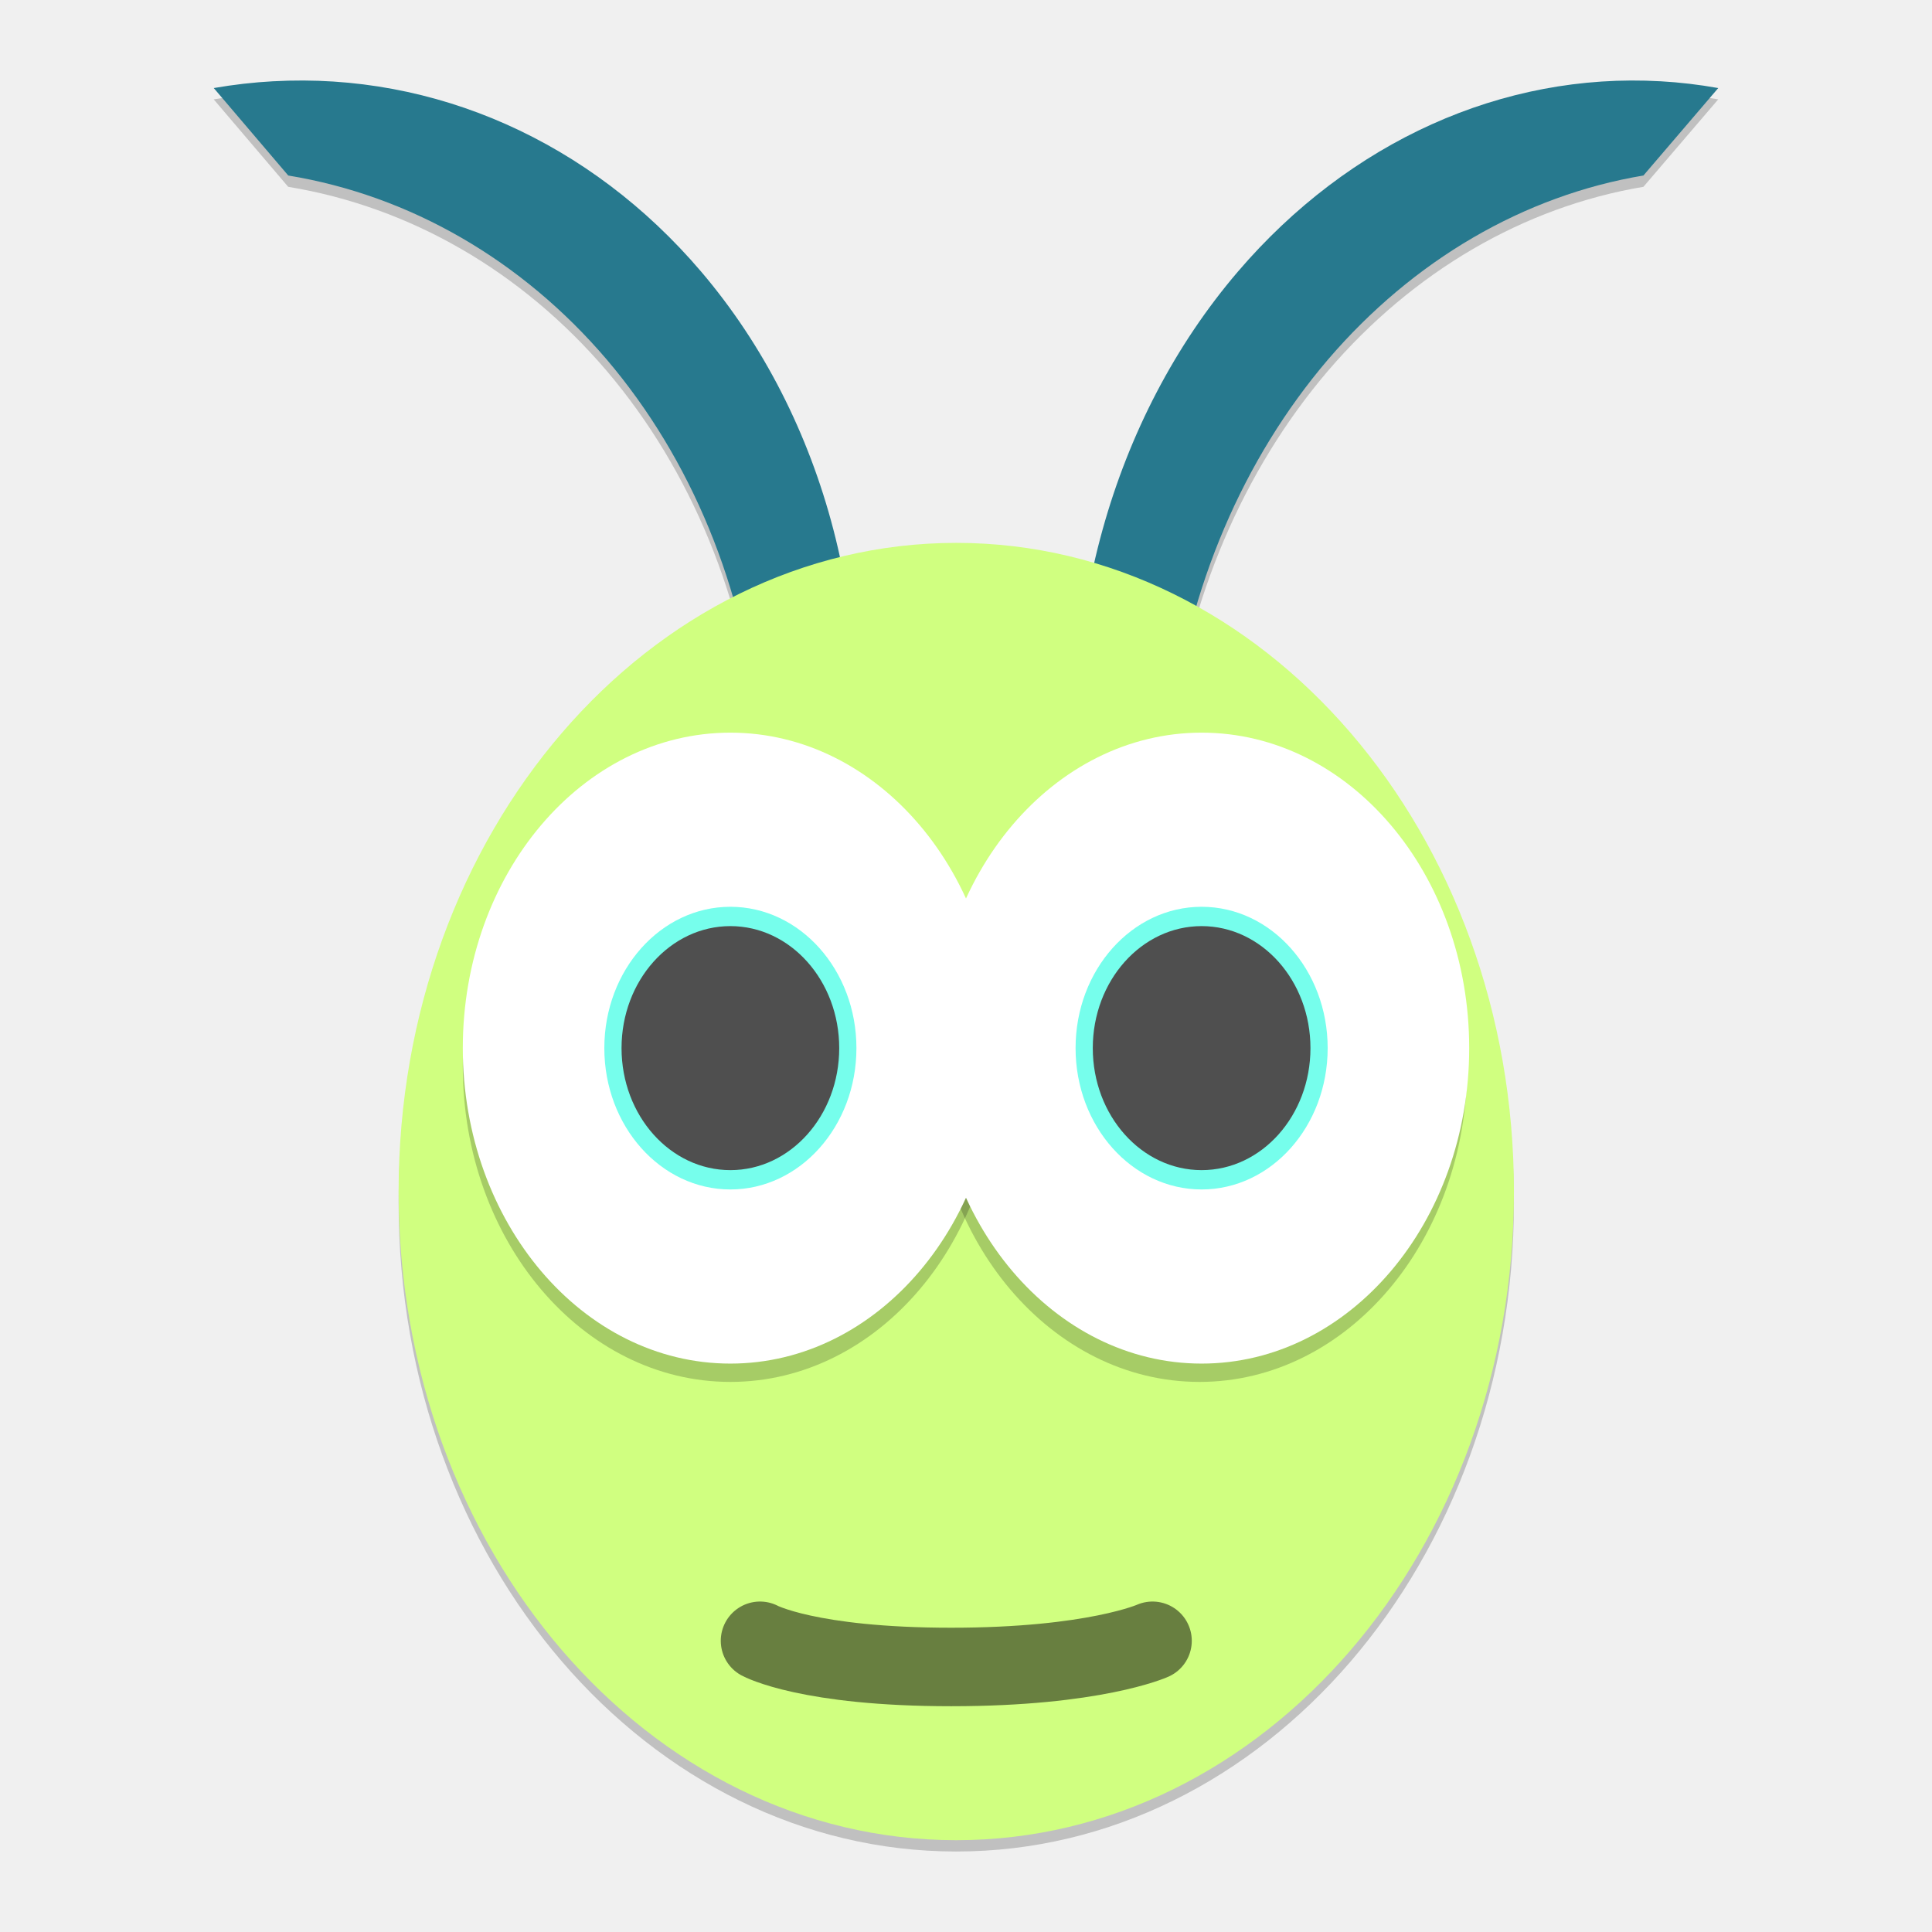
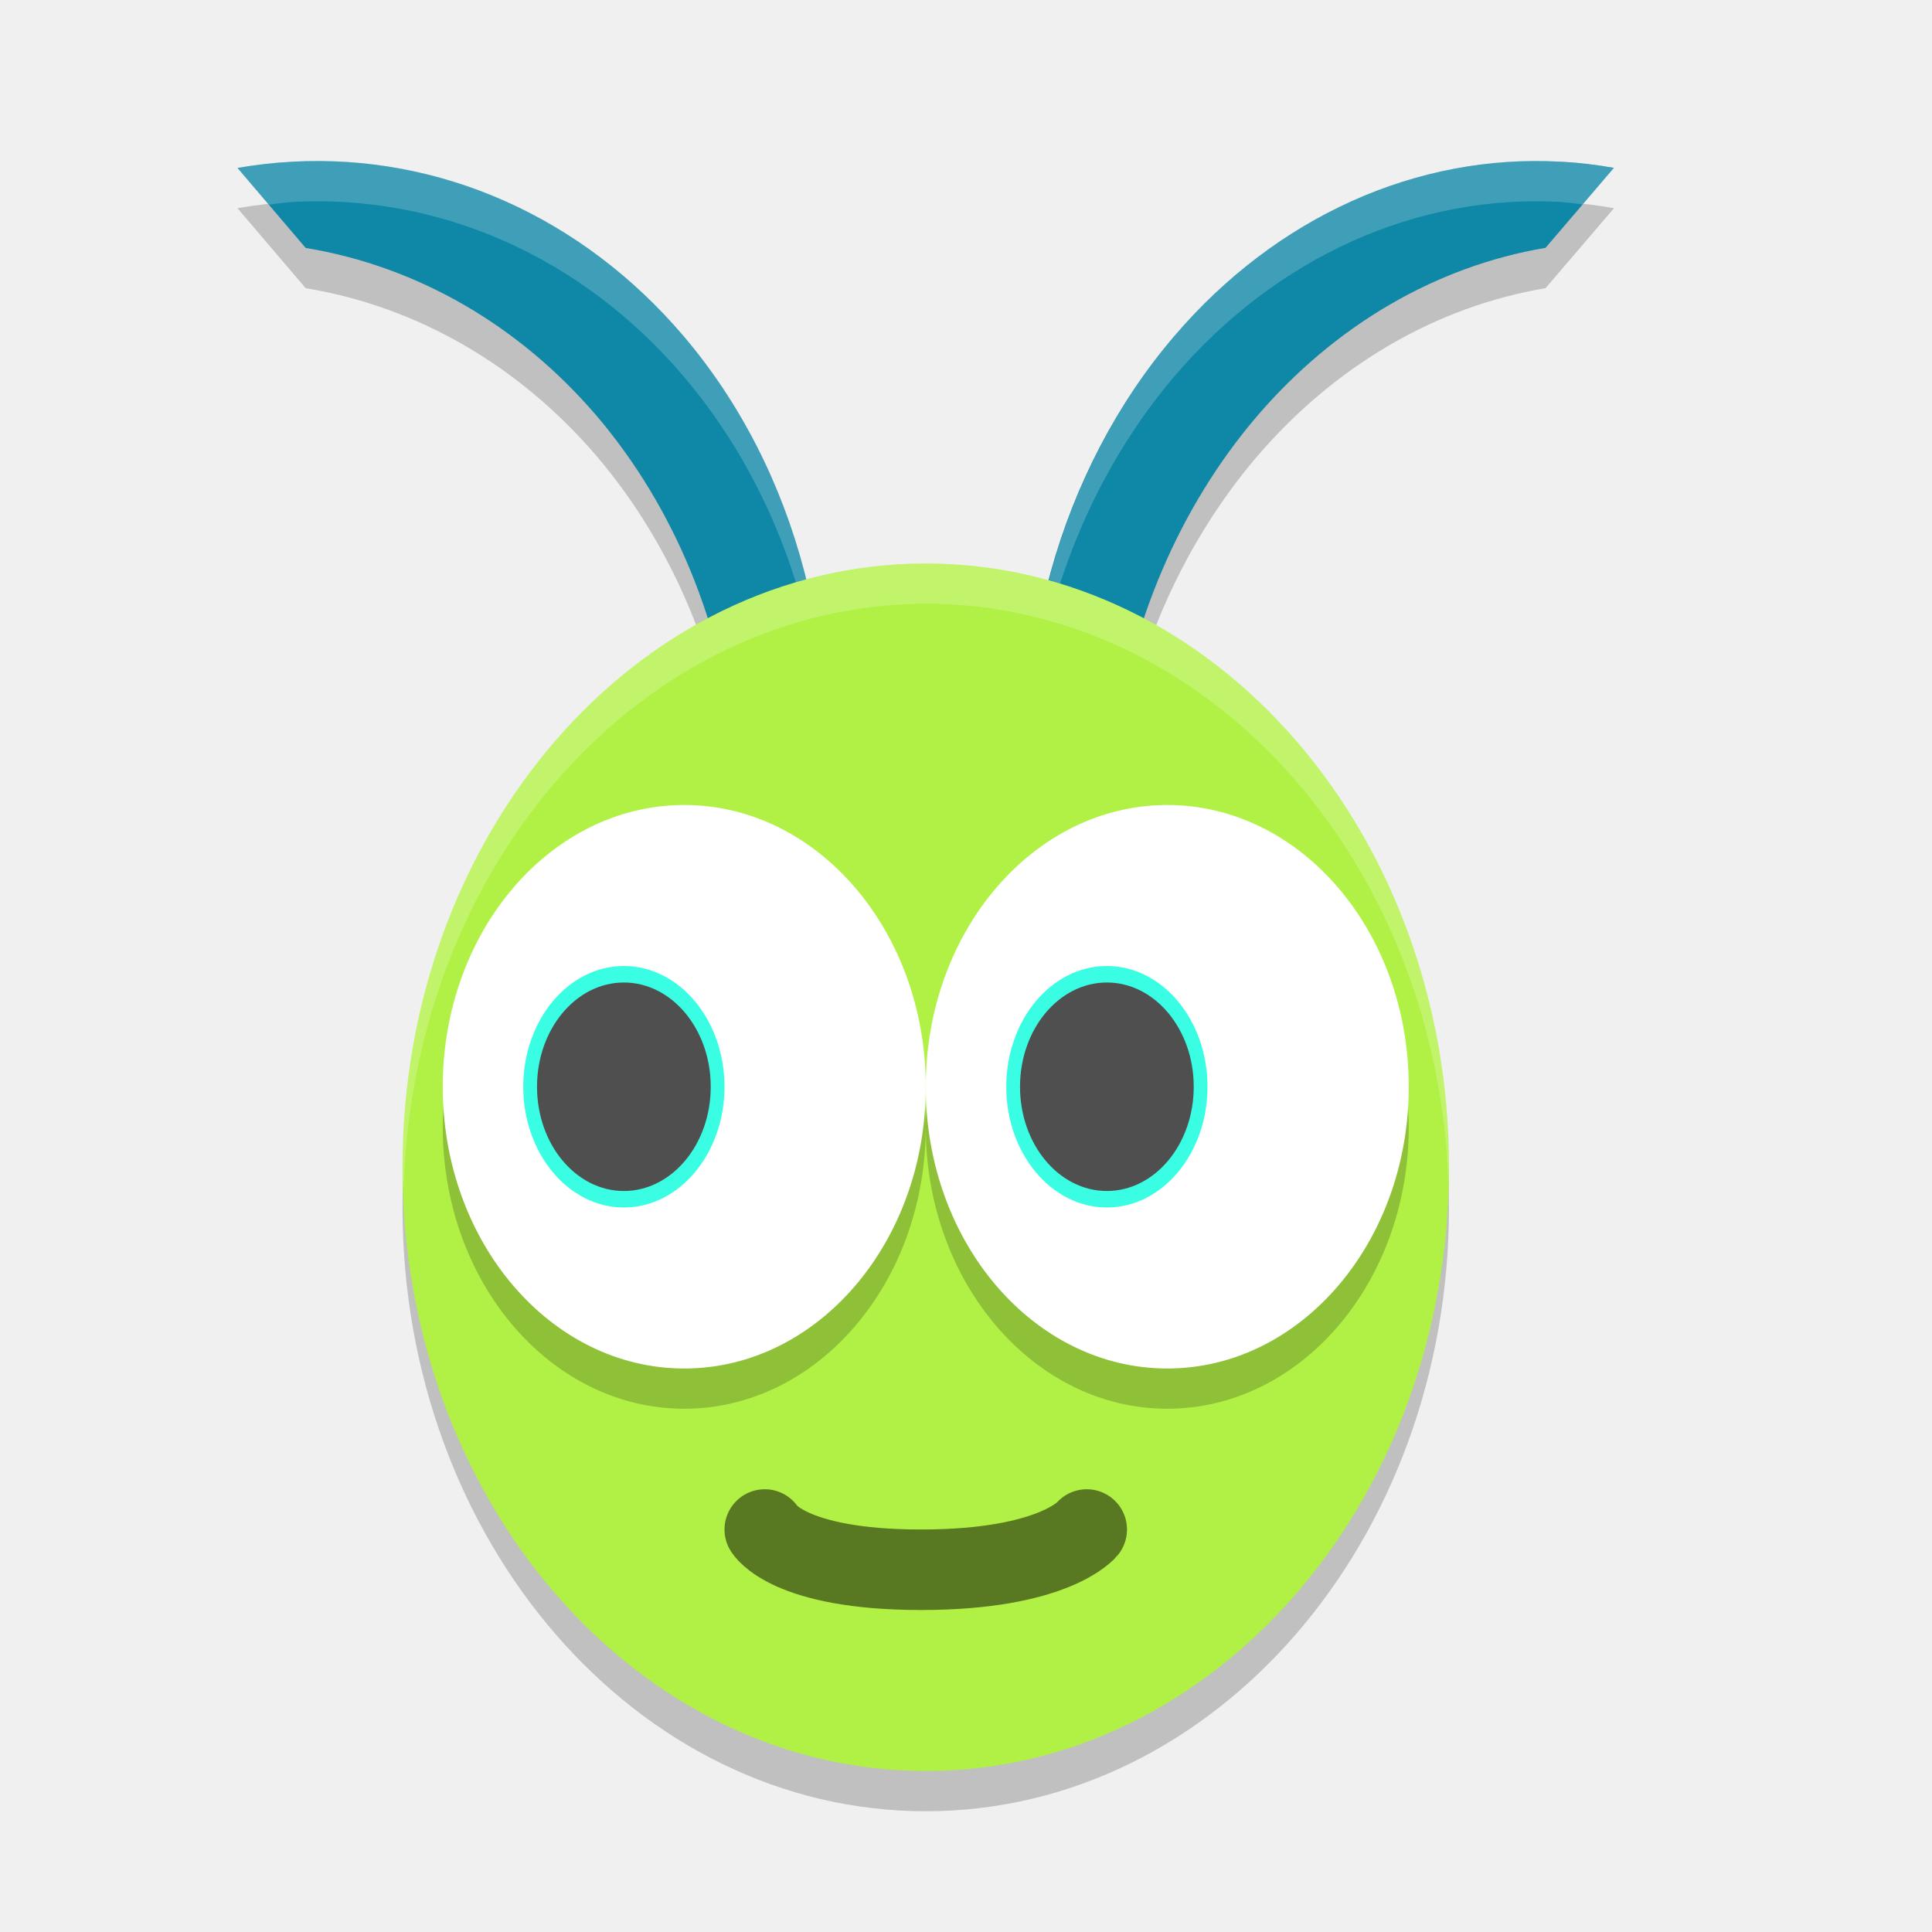
<svg xmlns="http://www.w3.org/2000/svg" width="24" height="24" version="1.1">
-   <g transform="matrix(.7333333 0 0 .7333333 .2666667 .2666667)">
-     <g transform="matrix(.6521739 0 0 .6521739 .3478257 .3478259)">
-       <g transform="matrix(.6796933 0 0 .6796933 -6.807101 12.62887)" style="opacity:.2">
-         <path d="m66.264 25.781a21.311 24.788 0 0 1-21.311 24.788 21.311 24.788 0 0 1-21.311-24.788 21.311 24.788 0 0 1 21.311-24.788 21.311 24.788 0 0 1 21.311 24.788zm-47.413-42.428a21.793 24.821 6.13 0 1 16.35 7.273 21.793 24.821 6.13 0 1 5.56 21.385l-3.385-3.977a21.793 24.821 6.13 0 0-5.785-14.051 21.793 24.821 6.13 0 0-12.168-7.029l-2.846-3.342a21.793 24.821 6.13 0 1 2.274-0.26zm53.006 0a21.311 24.788 0 0 0-16.141 7.273 21.311 24.788 0 0 0-5.939 21.385l3.4-3.977a21.311 24.788 0 0 1 5.984-14.051 21.311 24.788 0 0 1 12.051-7.029l2.859-3.342a21.311 24.788 0 0 0-2.215-0.26z" />
-       </g>
-       <g transform="matrix(.6796933 0 0 .6796933 28.89127 3.544575)">
-         <path d="m19.336-3.714a21.311 24.788 0 0 0-16.141 7.273 21.311 24.788 0 0 0-5.939 21.385l3.4-3.977a21.311 24.788 0 0 1 5.984-14.051 21.311 24.788 0 0 1 12.051-7.029l2.859-3.342a21.311 24.788 0 0 0-2.215-0.26z" style="fill:#27798e" />
-       </g>
-       <g transform="matrix(-.6959876 0 -.01657174 .6796933 19.40264 3.544575)">
-         <path d="m19.336-3.714a21.311 24.788 0 0 0-16.141 7.273 21.311 24.788 0 0 0-5.939 21.385l3.4-3.977a21.311 24.788 0 0 1 5.984-14.051 21.311 24.788 0 0 1 12.051-7.029l2.859-3.342a21.311 24.788 0 0 0-2.215-0.26z" style="fill:#27798e" />
-       </g>
-       <g transform="matrix(.6796933 0 0 .6796933 .2985395 6.697485)">
-         <ellipse cx="34.499" cy="34.075" rx="21.311" ry="24.788" style="fill:#d0ff80" />
-       </g>
-       <path d="m18.65 41.527s1.252 0.68 4.967 0.68 5.228-0.68 5.228-0.68" style="fill:none;opacity:.5;stroke-linecap:round;stroke-linejoin:round;stroke-width:2.039;stroke:#000000" />
-       <ellipse cx="30.066" cy="26.609" rx="6.95" ry="8.194" style="opacity:.2" />
-       <ellipse cx="17.88" cy="26.609" rx="6.95" ry="8.194" style="opacity:.2" />
-       <ellipse cx="30.12" cy="26.133" rx="6.95" ry="8.194" style="fill:#ffffff" />
-       <ellipse cx="17.88" cy="26.133" rx="6.95" ry="8.194" style="fill:#ffffff" />
-       <ellipse cx="17.88" cy="26.133" rx="3.274" ry="3.671" style="fill:#76feec" />
-       <ellipse cx="17.88" cy="26.133" rx="2.827" ry="3.169" style="fill:#4f4f4f" />
-       <ellipse cx="30.12" cy="26.133" rx="3.274" ry="3.671" style="fill:#76feec" />
-       <ellipse cx="30.12" cy="26.133" rx="2.827" ry="3.169" style="fill:#4f4f4f" />
-     </g>
-   </g>
+   <path style="opacity:0.2" d="M 3.626,2.509 A 6.482,7.382 6.13 0 0 2.95,2.586 L 3.797,3.58 A 6.482,7.382 6.13 0 1 7.416,5.671 6.482,7.382 6.13 0 1 9.137,9.849 L 10.143,11.032 A 6.482,7.382 6.13 0 0 8.489,4.672 6.482,7.382 6.13 0 0 3.626,2.509 Z m 15.766,0 A 6.338,7.372 0 0 0 14.591,4.672 6.338,7.372 0 0 0 12.824,11.032 L 13.836,9.849 A 6.338,7.372 0 0 1 15.615,5.671 6.338,7.372 0 0 1 19.199,3.58 L 20.05,2.586 a 6.338,7.372 0 0 0 -0.658,-0.077 z" />
+   <ellipse style="opacity:0.2" cx="11.5" cy="15" rx="6.5" ry="7.5" />
+   <path style="fill:#0f87a6" d="m 19.391,2.009 a 6.338,7.372 0 0 0 -4.801,2.163 6.338,7.372 0 0 0 -1.766,6.36 l 1.011,-1.183 a 6.338,7.372 0 0 1 1.78,-4.179 6.338,7.372 0 0 1 3.584,-2.091 l 0.85,-0.994 a 6.338,7.372 0 0 0 -0.659,-0.077 z" />
+   <path style="fill:#0f87a6" d="m 3.626,2.009 a 6.482,7.382 6.13 0 1 4.863,2.163 6.482,7.382 6.13 0 1 1.654,6.36 L 9.136,9.349 A 6.482,7.382 6.13 0 0 7.416,5.171 6.482,7.382 6.13 0 0 3.797,3.08 L 2.95,2.086 a 6.482,7.382 6.13 0 1 0.676,-0.077 z" />
+   <path style="opacity:0.2;fill:#ffffff" d="M 3.626,2.009 A 6.482,7.382 6.13 0 0 2.95,2.086 L 3.338,2.542 A 6.482,7.382 6.13 0 1 3.626,2.509 6.482,7.382 6.13 0 1 8.489,4.672 6.482,7.382 6.13 0 1 10.251,9.418 6.482,7.382 6.13 0 0 8.489,4.172 6.482,7.382 6.13 0 0 3.626,2.009 Z m 15.766,0 a 6.338,7.372 0 0 0 -4.801,2.163 6.338,7.372 0 0 0 -1.831,5.536 6.338,7.372 0 0 1 1.831,-5.036 6.338,7.372 0 0 1 4.801,-2.163 6.338,7.372 0 0 1 0.27,0.031 L 20.05,2.086 A 6.338,7.372 0 0 0 19.392,2.009 Z" />
+   <ellipse style="fill:#b1f145" cx="11.5" cy="14.5" rx="6.5" ry="7.5" />
+   <path style="opacity:0.5;fill:none;stroke:#000000;stroke-linecap:round;stroke-linejoin:round" d="m 9.5,19 c 0,0 0.288,0.5 1.942,0.5 1.654,0 2.058,-0.5 2.058,-0.5" />
+   <path style="opacity:0.2" d="m 8.5,10.5 a 3,3.5 0 0 0 -3,3.5 3,3.5 0 0 0 3,3.5 A 3,3.5 0 0 0 11.5,14 3,3.5 0 0 0 8.5,10.5 Z M 11.5,14 a 3,3.5 0 0 0 3,3.5 3,3.5 0 0 0 3,-3.5 3,3.5 0 0 0 -3,-3.5 3,3.5 0 0 0 -3,3.5 z" />
+   <ellipse style="fill:#ffffff" cx="8.5" cy="13.5" rx="3" ry="3.5" />
+   <ellipse style="fill:#3afee4" cx="7.75" cy="13.5" rx="1.25" ry="1.5" />
+   <ellipse style="fill:#4f4f4f" cx="7.75" cy="13.5" rx="1.079" ry="1.295" />
+   <ellipse style="fill:#ffffff" cx="14.5" cy="13.5" rx="3" ry="3.5" />
+   <ellipse style="fill:#3afee4" cx="13.75" cy="13.5" rx="1.25" ry="1.5" />
+   <ellipse style="fill:#4f4f4f" cx="13.75" cy="13.5" rx="1.079" ry="1.295" />
+   <path style="opacity:0.2;fill:#ffffff" d="m 11.5,7 a 6.5,7.5 0 0 0 -6.5,7.5 6.5,7.5 0 0 0 0.016,0.25 6.5,7.5 0 0 1 6.484,-7.25 6.5,7.5 0 0 1 6.491,7.135 6.5,7.5 0 0 0 0.009,-0.135 6.5,7.5 0 0 0 -6.5,-7.5 z" />
</svg>
